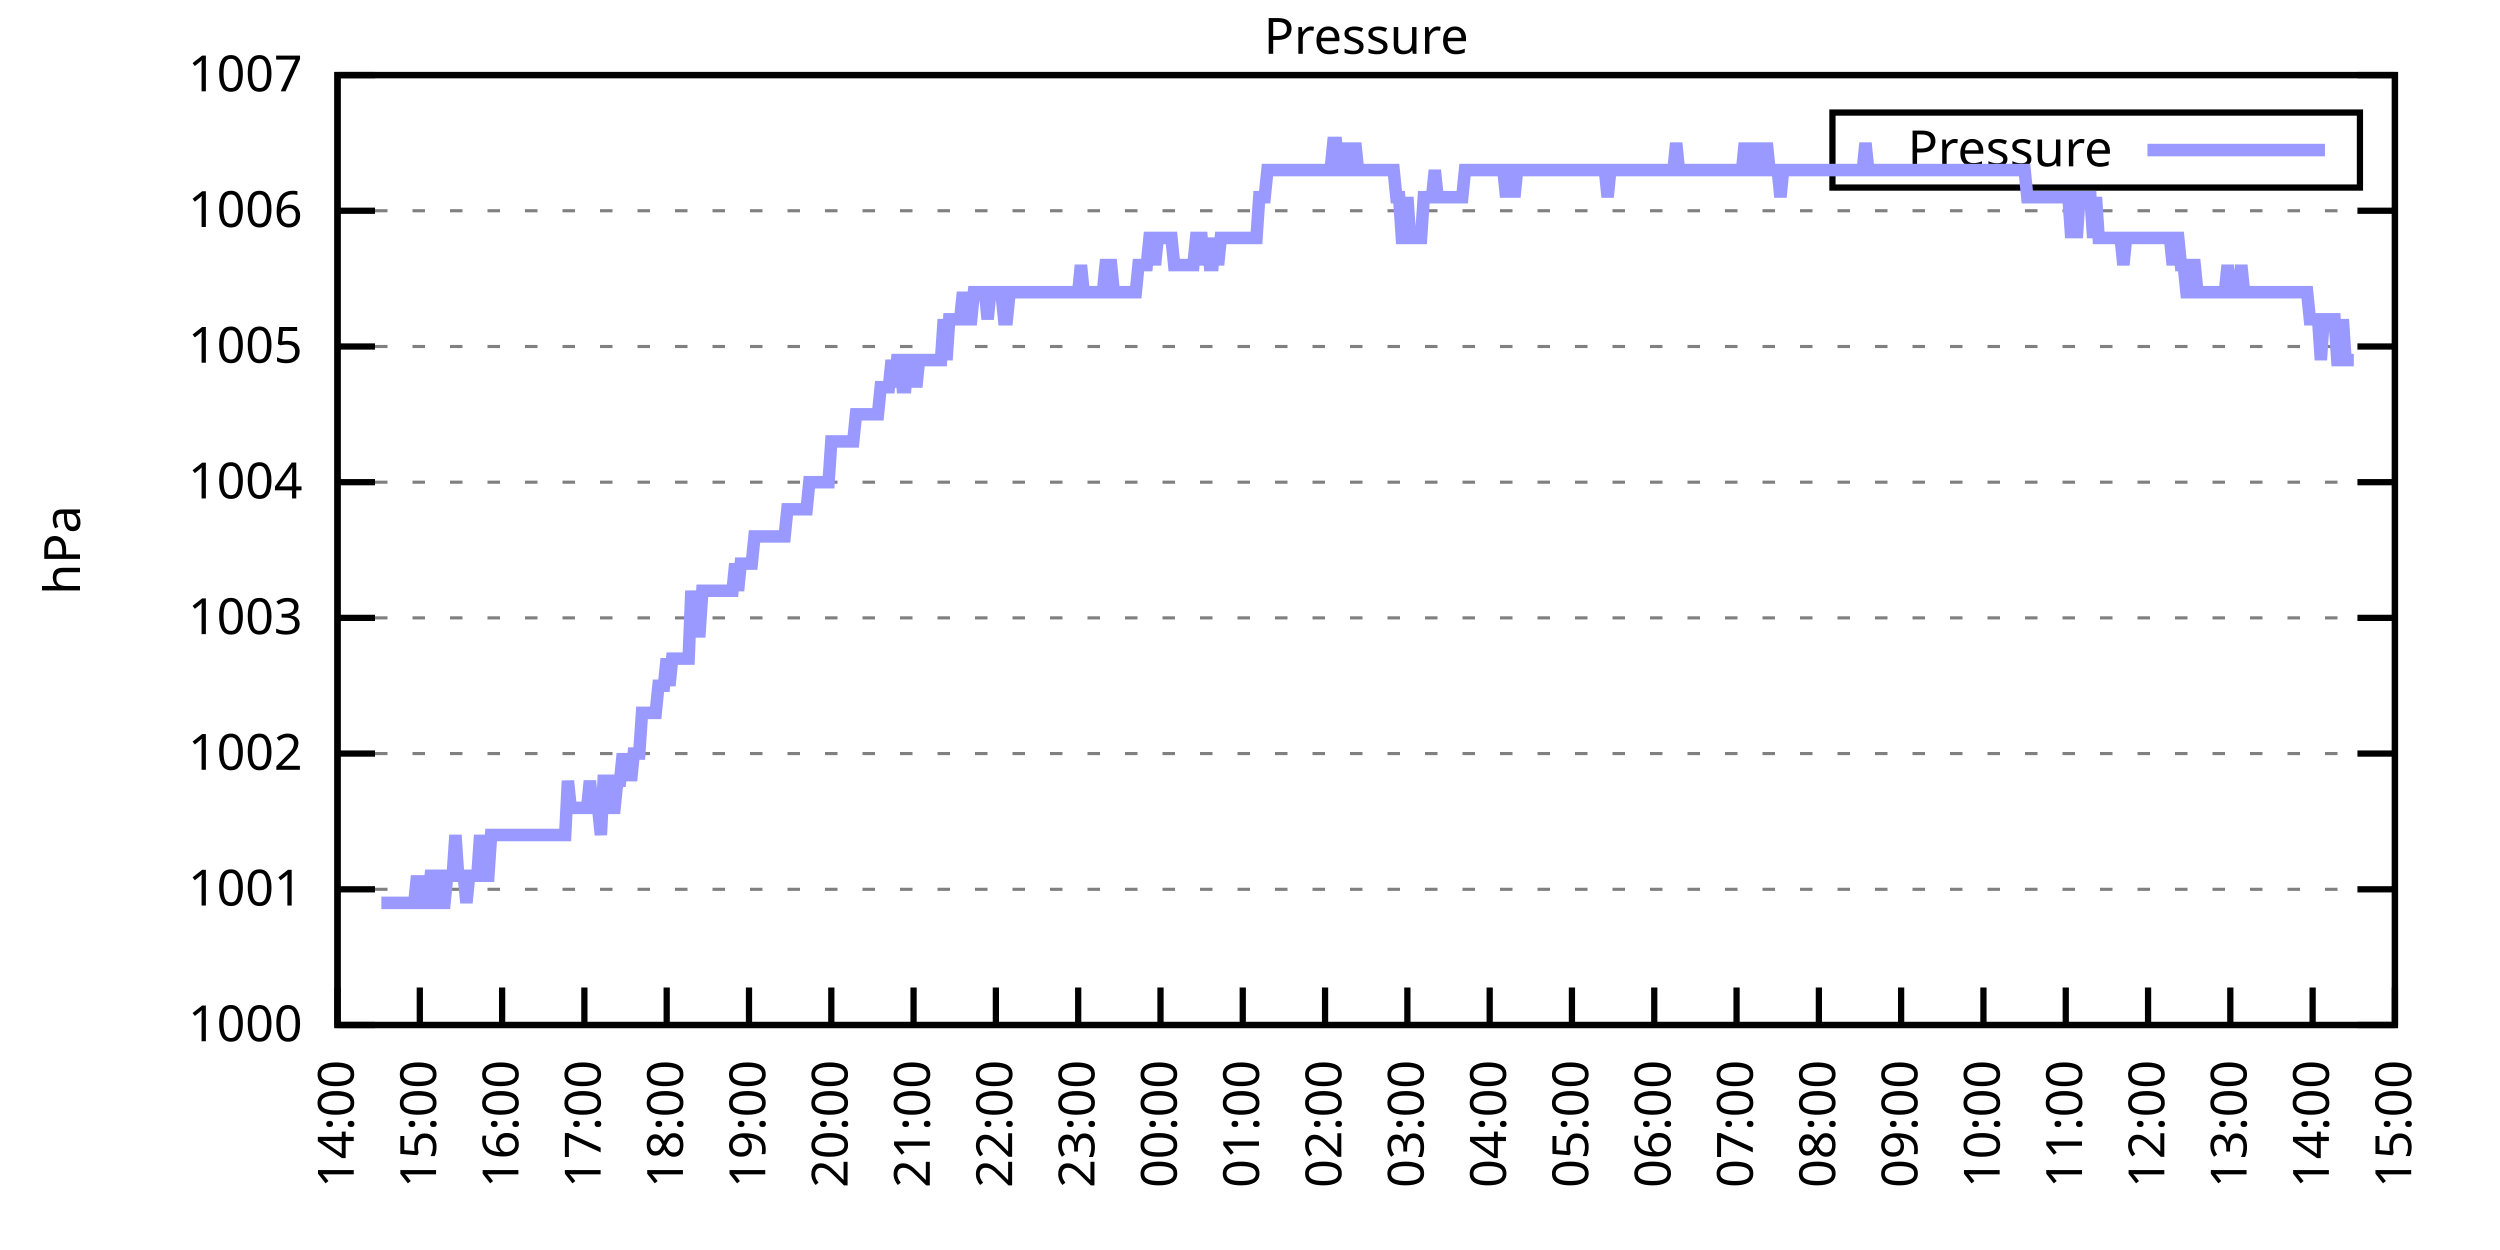
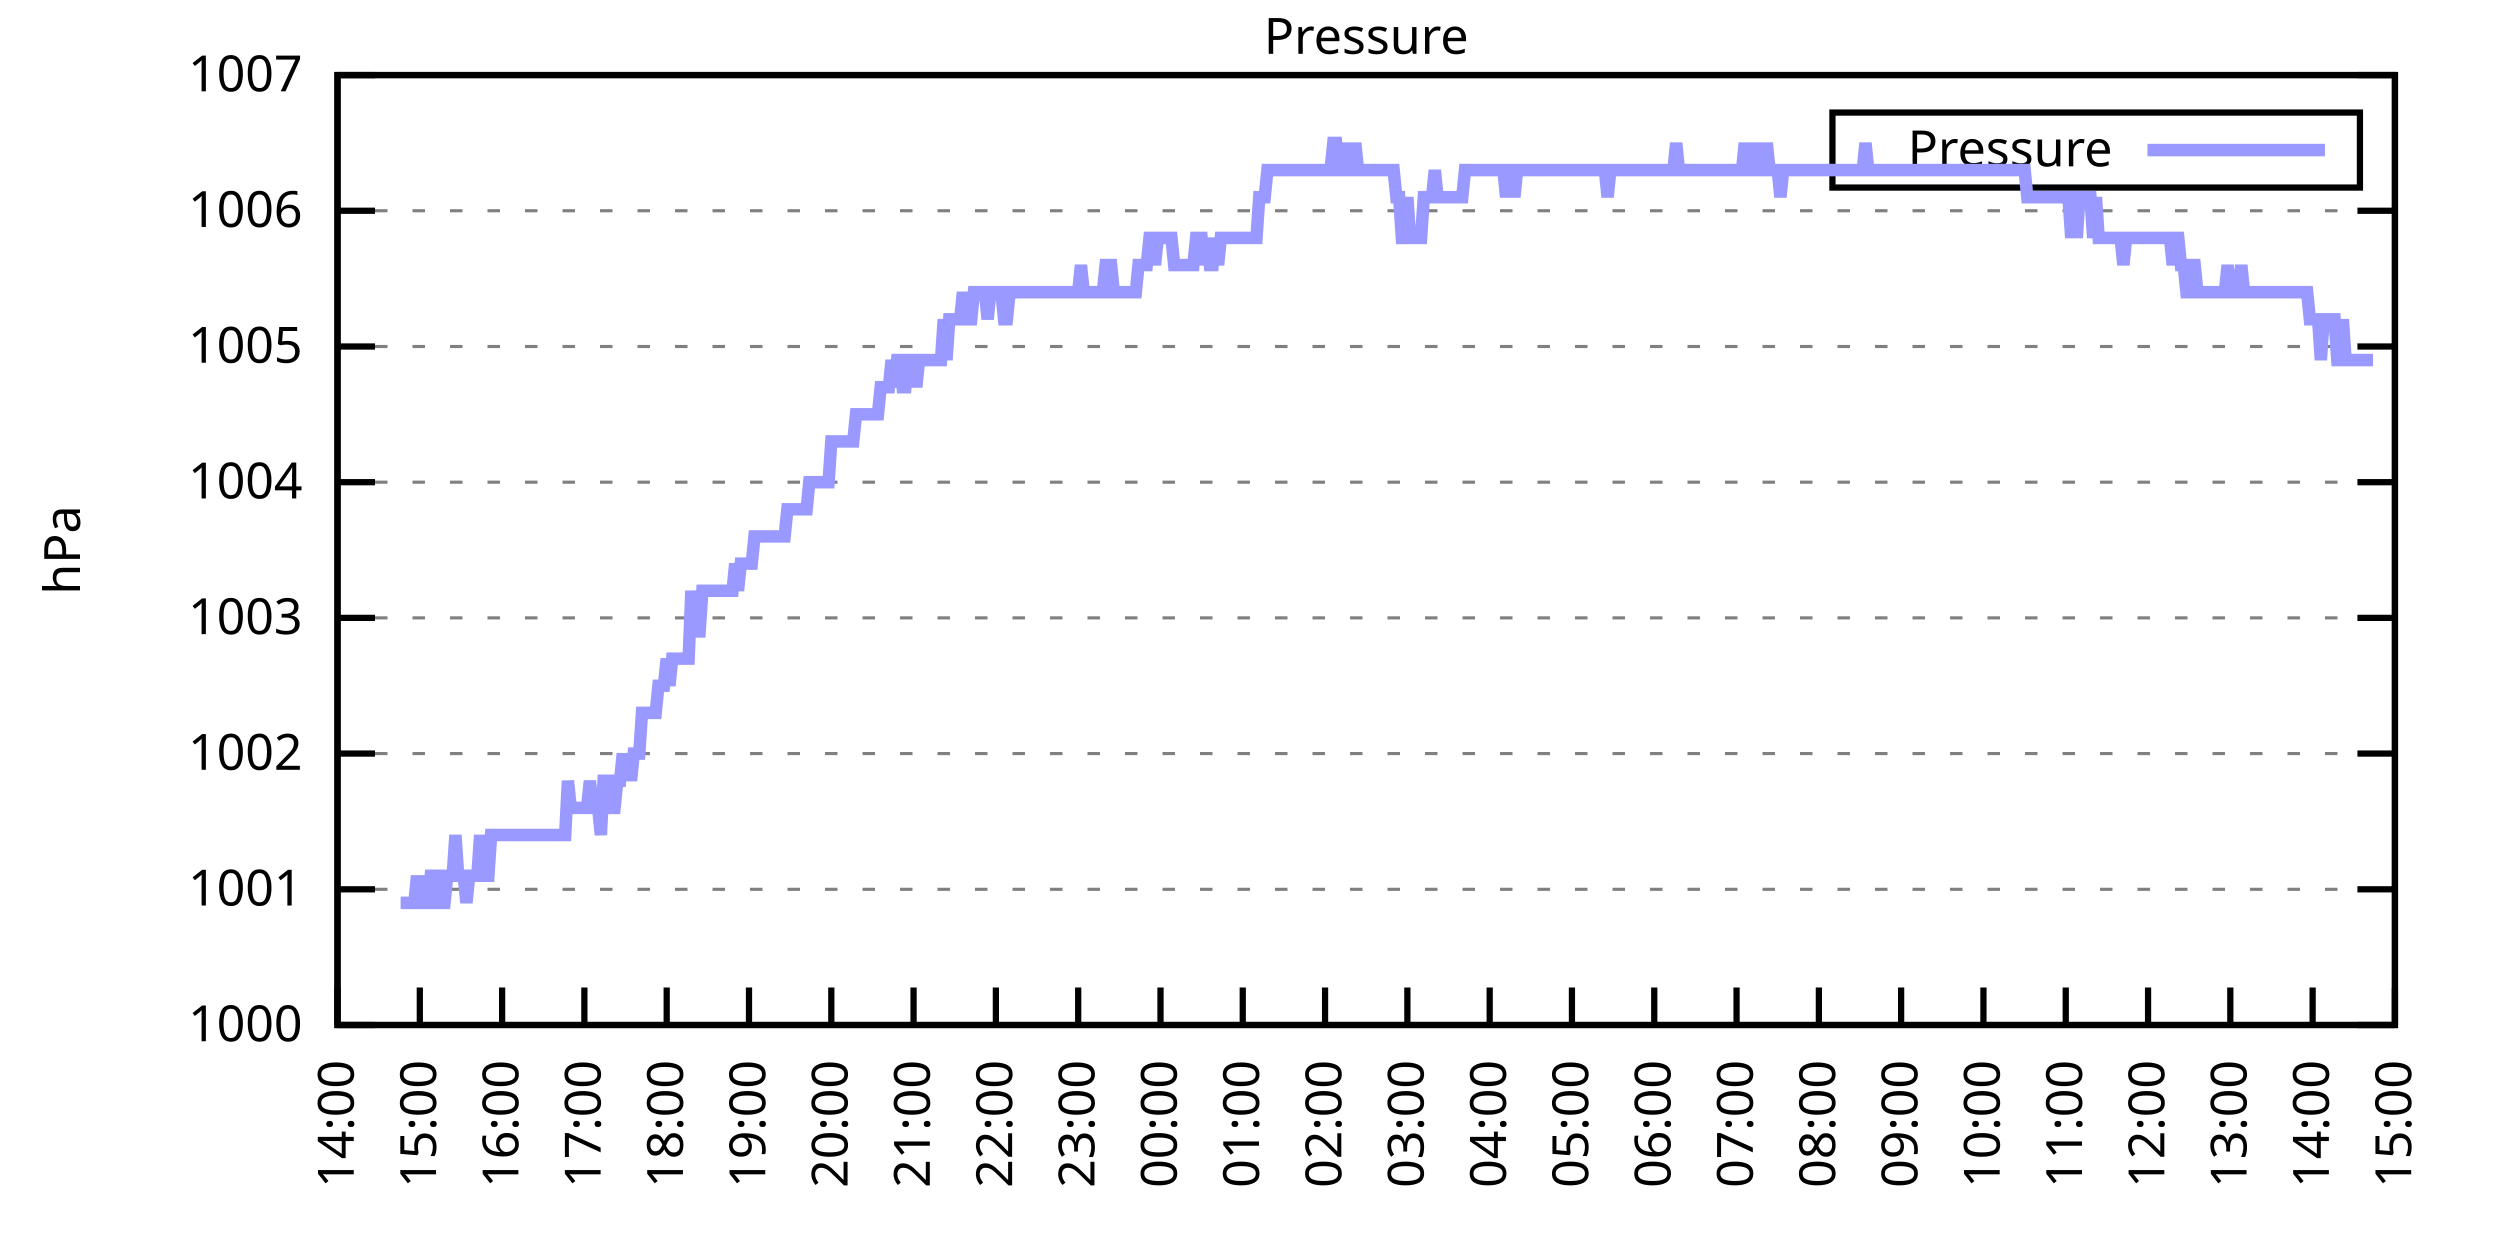
<svg xmlns="http://www.w3.org/2000/svg" xmlns:xlink="http://www.w3.org/1999/xlink" width="400" height="200" viewBox="0 0 400 200">
  <g id="gnuplot_canvas">
    <rect x="0" y="0" width="400" height="200" fill="none" />
    <defs>
      <circle id="gpDot" r="0.5" stroke-width="0.5" stroke="currentColor" />
      <path id="gpPt0" stroke-width="0.333" stroke="currentColor" d="M-1,0 h2 M0,-1 v2" />
      <path id="gpPt1" stroke-width="0.333" stroke="currentColor" d="M-1,-1 L1,1 M1,-1 L-1,1" />
      <path id="gpPt2" stroke-width="0.333" stroke="currentColor" d="M-1,0 L1,0 M0,-1 L0,1 M-1,-1 L1,1 M-1,1 L1,-1" />
      <rect id="gpPt3" stroke-width="0.333" stroke="currentColor" x="-1" y="-1" width="2" height="2" />
      <rect id="gpPt4" stroke-width="0.333" stroke="currentColor" fill="currentColor" x="-1" y="-1" width="2" height="2" />
      <circle id="gpPt5" stroke-width="0.333" stroke="currentColor" cx="0" cy="0" r="1" />
      <use xlink:href="#gpPt5" id="gpPt6" fill="currentColor" stroke="none" />
      <path id="gpPt7" stroke-width="0.333" stroke="currentColor" d="M0,-1.33 L-1.33,0.67 L1.33,0.67 z" />
      <use xlink:href="#gpPt7" id="gpPt8" fill="currentColor" stroke="none" />
      <use xlink:href="#gpPt7" id="gpPt9" stroke="currentColor" transform="rotate(180)" />
      <use xlink:href="#gpPt9" id="gpPt10" fill="currentColor" stroke="none" />
      <use xlink:href="#gpPt3" id="gpPt11" stroke="currentColor" transform="rotate(45)" />
      <use xlink:href="#gpPt11" id="gpPt12" fill="currentColor" stroke="none" />
      <path id="gpPt13" stroke-width="0.333" stroke="currentColor" d="M0,1.330 L1.265,0.411 L0.782,-1.067 L-0.782,-1.076 L-1.265,0.411 z" />
      <use xlink:href="#gpPt13" id="gpPt14" fill="currentColor" stroke="none" />
      <filter id="textbox" filterUnits="objectBoundingBox" x="0" y="0" height="1" width="1">
        <feFlood flood-color="white" flood-opacity="1" result="bgnd" />
        <feComposite in="SourceGraphic" in2="bgnd" operator="atop" />
      </filter>
      <filter id="greybox" filterUnits="objectBoundingBox" x="0" y="0" height="1" width="1">
        <feFlood flood-color="lightgrey" flood-opacity="1" result="grey" />
        <feComposite in="SourceGraphic" in2="grey" operator="atop" />
      </filter>
    </defs>
    <g fill="none" color="white" stroke="currentColor" stroke-width="1.00" stroke-linecap="butt" stroke-linejoin="miter">
</g>
    <g fill="none" color="black" stroke="currentColor" stroke-width="1.00" stroke-linecap="butt" stroke-linejoin="miter">
      <g stroke="none" shape-rendering="crispEdges">
        <polygon fill="rgb(255, 255, 255)" points="54.00,164.00 383.18,164.00 383.18,12.02 54.00,12.02 " />
      </g>
    </g>
    <g fill="none" color="black" stroke="currentColor" stroke-width="1.00" stroke-linecap="butt" stroke-linejoin="miter">
</g>
    <g fill="none" color="black" stroke="black" stroke-width="0.50" stroke-linecap="butt" stroke-linejoin="miter">
</g>
    <g fill="none" color="gray" stroke="currentColor" stroke-width="0.50" stroke-linecap="butt" stroke-linejoin="miter">
      <path stroke="gray" stroke-dasharray="2,4" class="gridline" d="M54.00,164.00 L383.19,164.00  " />
    </g>
    <g fill="none" color="gray" stroke="gray" stroke-width="1.00" stroke-linecap="butt" stroke-linejoin="miter">
</g>
    <g fill="none" color="black" stroke="currentColor" stroke-width="1.00" stroke-linecap="butt" stroke-linejoin="miter">
      <path stroke="black" d="M54.00,164.00 L60.00,164.00 M383.19,164.00 L377.19,164.00  " />
      <g transform="translate(48.40,166.60)" stroke="none" fill="black" font-family="Sans" font-size="8.00" text-anchor="end">
        <text>
          <tspan font-family="Sans"> 1000</tspan>
        </text>
      </g>
    </g>
    <g fill="none" color="black" stroke="currentColor" stroke-width="1.00" stroke-linecap="butt" stroke-linejoin="miter">
</g>
    <g fill="none" color="black" stroke="black" stroke-width="0.50" stroke-linecap="butt" stroke-linejoin="miter">
</g>
    <g fill="none" color="gray" stroke="currentColor" stroke-width="0.50" stroke-linecap="butt" stroke-linejoin="miter">
      <path stroke="gray" stroke-dasharray="2,4" class="gridline" d="M54.00,142.29 L383.19,142.29  " />
    </g>
    <g fill="none" color="gray" stroke="gray" stroke-width="1.00" stroke-linecap="butt" stroke-linejoin="miter">
</g>
    <g fill="none" color="black" stroke="currentColor" stroke-width="1.00" stroke-linecap="butt" stroke-linejoin="miter">
      <path stroke="black" d="M54.00,142.29 L60.00,142.29 M383.19,142.29 L377.19,142.29  " />
      <g transform="translate(48.40,144.89)" stroke="none" fill="black" font-family="Sans" font-size="8.00" text-anchor="end">
        <text>
          <tspan font-family="Sans"> 1001</tspan>
        </text>
      </g>
    </g>
    <g fill="none" color="black" stroke="currentColor" stroke-width="1.00" stroke-linecap="butt" stroke-linejoin="miter">
</g>
    <g fill="none" color="black" stroke="black" stroke-width="0.50" stroke-linecap="butt" stroke-linejoin="miter">
</g>
    <g fill="none" color="gray" stroke="currentColor" stroke-width="0.50" stroke-linecap="butt" stroke-linejoin="miter">
      <path stroke="gray" stroke-dasharray="2,4" class="gridline" d="M54.00,120.57 L383.19,120.57  " />
    </g>
    <g fill="none" color="gray" stroke="gray" stroke-width="1.00" stroke-linecap="butt" stroke-linejoin="miter">
</g>
    <g fill="none" color="black" stroke="currentColor" stroke-width="1.00" stroke-linecap="butt" stroke-linejoin="miter">
      <path stroke="black" d="M54.00,120.57 L60.00,120.57 M383.19,120.57 L377.19,120.57  " />
      <g transform="translate(48.40,123.17)" stroke="none" fill="black" font-family="Sans" font-size="8.00" text-anchor="end">
        <text>
          <tspan font-family="Sans"> 1002</tspan>
        </text>
      </g>
    </g>
    <g fill="none" color="black" stroke="currentColor" stroke-width="1.00" stroke-linecap="butt" stroke-linejoin="miter">
</g>
    <g fill="none" color="black" stroke="black" stroke-width="0.50" stroke-linecap="butt" stroke-linejoin="miter">
</g>
    <g fill="none" color="gray" stroke="currentColor" stroke-width="0.50" stroke-linecap="butt" stroke-linejoin="miter">
      <path stroke="gray" stroke-dasharray="2,4" class="gridline" d="M54.00,98.86 L383.19,98.86  " />
    </g>
    <g fill="none" color="gray" stroke="gray" stroke-width="1.00" stroke-linecap="butt" stroke-linejoin="miter">
</g>
    <g fill="none" color="black" stroke="currentColor" stroke-width="1.00" stroke-linecap="butt" stroke-linejoin="miter">
      <path stroke="black" d="M54.00,98.86 L60.00,98.86 M383.19,98.86 L377.19,98.86  " />
      <g transform="translate(48.40,101.46)" stroke="none" fill="black" font-family="Sans" font-size="8.00" text-anchor="end">
        <text>
          <tspan font-family="Sans"> 1003</tspan>
        </text>
      </g>
    </g>
    <g fill="none" color="black" stroke="currentColor" stroke-width="1.00" stroke-linecap="butt" stroke-linejoin="miter">
</g>
    <g fill="none" color="black" stroke="black" stroke-width="0.50" stroke-linecap="butt" stroke-linejoin="miter">
</g>
    <g fill="none" color="gray" stroke="currentColor" stroke-width="0.50" stroke-linecap="butt" stroke-linejoin="miter">
      <path stroke="gray" stroke-dasharray="2,4" class="gridline" d="M54.00,77.15 L383.19,77.15  " />
    </g>
    <g fill="none" color="gray" stroke="gray" stroke-width="1.00" stroke-linecap="butt" stroke-linejoin="miter">
</g>
    <g fill="none" color="black" stroke="currentColor" stroke-width="1.00" stroke-linecap="butt" stroke-linejoin="miter">
      <path stroke="black" d="M54.00,77.15 L60.00,77.15 M383.19,77.15 L377.19,77.15  " />
      <g transform="translate(48.40,79.75)" stroke="none" fill="black" font-family="Sans" font-size="8.00" text-anchor="end">
        <text>
          <tspan font-family="Sans"> 1004</tspan>
        </text>
      </g>
    </g>
    <g fill="none" color="black" stroke="currentColor" stroke-width="1.00" stroke-linecap="butt" stroke-linejoin="miter">
</g>
    <g fill="none" color="black" stroke="black" stroke-width="0.50" stroke-linecap="butt" stroke-linejoin="miter">
</g>
    <g fill="none" color="gray" stroke="currentColor" stroke-width="0.50" stroke-linecap="butt" stroke-linejoin="miter">
      <path stroke="gray" stroke-dasharray="2,4" class="gridline" d="M54.00,55.44 L383.19,55.44  " />
    </g>
    <g fill="none" color="gray" stroke="gray" stroke-width="1.00" stroke-linecap="butt" stroke-linejoin="miter">
</g>
    <g fill="none" color="black" stroke="currentColor" stroke-width="1.00" stroke-linecap="butt" stroke-linejoin="miter">
      <path stroke="black" d="M54.00,55.44 L60.00,55.44 M383.19,55.44 L377.19,55.44  " />
      <g transform="translate(48.40,58.04)" stroke="none" fill="black" font-family="Sans" font-size="8.00" text-anchor="end">
        <text>
          <tspan font-family="Sans"> 1005</tspan>
        </text>
      </g>
    </g>
    <g fill="none" color="black" stroke="currentColor" stroke-width="1.00" stroke-linecap="butt" stroke-linejoin="miter">
</g>
    <g fill="none" color="black" stroke="black" stroke-width="0.50" stroke-linecap="butt" stroke-linejoin="miter">
</g>
    <g fill="none" color="gray" stroke="currentColor" stroke-width="0.50" stroke-linecap="butt" stroke-linejoin="miter">
      <path stroke="gray" stroke-dasharray="2,4" class="gridline" d="M54.00,33.72 L383.19,33.72  " />
    </g>
    <g fill="none" color="gray" stroke="gray" stroke-width="1.00" stroke-linecap="butt" stroke-linejoin="miter">
</g>
    <g fill="none" color="black" stroke="currentColor" stroke-width="1.00" stroke-linecap="butt" stroke-linejoin="miter">
      <path stroke="black" d="M54.00,33.72 L60.00,33.72 M383.19,33.72 L377.19,33.72  " />
      <g transform="translate(48.40,36.32)" stroke="none" fill="black" font-family="Sans" font-size="8.00" text-anchor="end">
        <text>
          <tspan font-family="Sans"> 1006</tspan>
        </text>
      </g>
    </g>
    <g fill="none" color="black" stroke="currentColor" stroke-width="1.00" stroke-linecap="butt" stroke-linejoin="miter">
</g>
    <g fill="none" color="black" stroke="black" stroke-width="0.50" stroke-linecap="butt" stroke-linejoin="miter">
</g>
    <g fill="none" color="gray" stroke="currentColor" stroke-width="0.50" stroke-linecap="butt" stroke-linejoin="miter">
      <path stroke="gray" stroke-dasharray="2,4" class="gridline" d="M54.00,12.01 L383.19,12.01  " />
    </g>
    <g fill="none" color="gray" stroke="gray" stroke-width="1.00" stroke-linecap="butt" stroke-linejoin="miter">
</g>
    <g fill="none" color="black" stroke="currentColor" stroke-width="1.00" stroke-linecap="butt" stroke-linejoin="miter">
      <path stroke="black" d="M54.00,12.01 L60.00,12.01 M383.19,12.01 L377.19,12.01  " />
      <g transform="translate(48.40,14.61)" stroke="none" fill="black" font-family="Sans" font-size="8.00" text-anchor="end">
        <text>
          <tspan font-family="Sans"> 1007</tspan>
        </text>
      </g>
    </g>
    <g fill="none" color="black" stroke="currentColor" stroke-width="1.00" stroke-linecap="butt" stroke-linejoin="miter">
      <path stroke="black" d="M54.00,164.00 L54.00,158.00  " />
      <g transform="translate(56.60,169.60) rotate(270.00)" stroke="none" fill="black" font-family="Sans" font-size="8.00" text-anchor="end">
        <text>
          <tspan font-family="Sans">14:00</tspan>
        </text>
      </g>
    </g>
    <g fill="none" color="black" stroke="currentColor" stroke-width="1.00" stroke-linecap="butt" stroke-linejoin="miter">
      <path stroke="black" d="M67.17,164.00 L67.17,158.00  " />
      <g transform="translate(69.77,169.60) rotate(270.00)" stroke="none" fill="black" font-family="Sans" font-size="8.00" text-anchor="end">
        <text>
          <tspan font-family="Sans">15:00</tspan>
        </text>
      </g>
    </g>
    <g fill="none" color="black" stroke="currentColor" stroke-width="1.00" stroke-linecap="butt" stroke-linejoin="miter">
      <path stroke="black" d="M80.34,164.00 L80.34,158.00  " />
      <g transform="translate(82.94,169.60) rotate(270.00)" stroke="none" fill="black" font-family="Sans" font-size="8.00" text-anchor="end">
        <text>
          <tspan font-family="Sans">16:00</tspan>
        </text>
      </g>
    </g>
    <g fill="none" color="black" stroke="currentColor" stroke-width="1.00" stroke-linecap="butt" stroke-linejoin="miter">
      <path stroke="black" d="M93.50,164.00 L93.50,158.00  " />
      <g transform="translate(96.10,169.60) rotate(270.00)" stroke="none" fill="black" font-family="Sans" font-size="8.00" text-anchor="end">
        <text>
          <tspan font-family="Sans">17:00</tspan>
        </text>
      </g>
    </g>
    <g fill="none" color="black" stroke="currentColor" stroke-width="1.00" stroke-linecap="butt" stroke-linejoin="miter">
      <path stroke="black" d="M106.67,164.00 L106.67,158.00  " />
      <g transform="translate(109.27,169.60) rotate(270.00)" stroke="none" fill="black" font-family="Sans" font-size="8.00" text-anchor="end">
        <text>
          <tspan font-family="Sans">18:00</tspan>
        </text>
      </g>
    </g>
    <g fill="none" color="black" stroke="currentColor" stroke-width="1.00" stroke-linecap="butt" stroke-linejoin="miter">
      <path stroke="black" d="M119.84,164.00 L119.84,158.00  " />
      <g transform="translate(122.44,169.60) rotate(270.00)" stroke="none" fill="black" font-family="Sans" font-size="8.00" text-anchor="end">
        <text>
          <tspan font-family="Sans">19:00</tspan>
        </text>
      </g>
    </g>
    <g fill="none" color="black" stroke="currentColor" stroke-width="1.00" stroke-linecap="butt" stroke-linejoin="miter">
      <path stroke="black" d="M133.01,164.00 L133.01,158.00  " />
      <g transform="translate(135.61,169.60) rotate(270.00)" stroke="none" fill="black" font-family="Sans" font-size="8.00" text-anchor="end">
        <text>
          <tspan font-family="Sans">20:00</tspan>
        </text>
      </g>
    </g>
    <g fill="none" color="black" stroke="currentColor" stroke-width="1.00" stroke-linecap="butt" stroke-linejoin="miter">
      <path stroke="black" d="M146.17,164.00 L146.17,158.00  " />
      <g transform="translate(148.77,169.60) rotate(270.00)" stroke="none" fill="black" font-family="Sans" font-size="8.00" text-anchor="end">
        <text>
          <tspan font-family="Sans">21:00</tspan>
        </text>
      </g>
    </g>
    <g fill="none" color="black" stroke="currentColor" stroke-width="1.00" stroke-linecap="butt" stroke-linejoin="miter">
      <path stroke="black" d="M159.34,164.00 L159.34,158.00  " />
      <g transform="translate(161.94,169.60) rotate(270.00)" stroke="none" fill="black" font-family="Sans" font-size="8.00" text-anchor="end">
        <text>
          <tspan font-family="Sans">22:00</tspan>
        </text>
      </g>
    </g>
    <g fill="none" color="black" stroke="currentColor" stroke-width="1.00" stroke-linecap="butt" stroke-linejoin="miter">
      <path stroke="black" d="M172.51,164.00 L172.51,158.00  " />
      <g transform="translate(175.11,169.60) rotate(270.00)" stroke="none" fill="black" font-family="Sans" font-size="8.00" text-anchor="end">
        <text>
          <tspan font-family="Sans">23:00</tspan>
        </text>
      </g>
    </g>
    <g fill="none" color="black" stroke="currentColor" stroke-width="1.00" stroke-linecap="butt" stroke-linejoin="miter">
      <path stroke="black" d="M185.68,164.00 L185.68,158.00  " />
      <g transform="translate(188.28,169.60) rotate(270.00)" stroke="none" fill="black" font-family="Sans" font-size="8.00" text-anchor="end">
        <text>
          <tspan font-family="Sans">00:00</tspan>
        </text>
      </g>
    </g>
    <g fill="none" color="black" stroke="currentColor" stroke-width="1.00" stroke-linecap="butt" stroke-linejoin="miter">
      <path stroke="black" d="M198.84,164.00 L198.84,158.00  " />
      <g transform="translate(201.44,169.60) rotate(270.00)" stroke="none" fill="black" font-family="Sans" font-size="8.00" text-anchor="end">
        <text>
          <tspan font-family="Sans">01:00</tspan>
        </text>
      </g>
    </g>
    <g fill="none" color="black" stroke="currentColor" stroke-width="1.00" stroke-linecap="butt" stroke-linejoin="miter">
      <path stroke="black" d="M212.01,164.00 L212.01,158.00  " />
      <g transform="translate(214.61,169.60) rotate(270.00)" stroke="none" fill="black" font-family="Sans" font-size="8.00" text-anchor="end">
        <text>
          <tspan font-family="Sans">02:00</tspan>
        </text>
      </g>
    </g>
    <g fill="none" color="black" stroke="currentColor" stroke-width="1.00" stroke-linecap="butt" stroke-linejoin="miter">
      <path stroke="black" d="M225.18,164.00 L225.18,158.00  " />
      <g transform="translate(227.78,169.60) rotate(270.00)" stroke="none" fill="black" font-family="Sans" font-size="8.00" text-anchor="end">
        <text>
          <tspan font-family="Sans">03:00</tspan>
        </text>
      </g>
    </g>
    <g fill="none" color="black" stroke="currentColor" stroke-width="1.00" stroke-linecap="butt" stroke-linejoin="miter">
      <path stroke="black" d="M238.35,164.00 L238.35,158.00  " />
      <g transform="translate(240.95,169.60) rotate(270.00)" stroke="none" fill="black" font-family="Sans" font-size="8.00" text-anchor="end">
        <text>
          <tspan font-family="Sans">04:00</tspan>
        </text>
      </g>
    </g>
    <g fill="none" color="black" stroke="currentColor" stroke-width="1.00" stroke-linecap="butt" stroke-linejoin="miter">
      <path stroke="black" d="M251.51,164.00 L251.51,158.00  " />
      <g transform="translate(254.11,169.60) rotate(270.00)" stroke="none" fill="black" font-family="Sans" font-size="8.00" text-anchor="end">
        <text>
          <tspan font-family="Sans">05:00</tspan>
        </text>
      </g>
    </g>
    <g fill="none" color="black" stroke="currentColor" stroke-width="1.00" stroke-linecap="butt" stroke-linejoin="miter">
      <path stroke="black" d="M264.68,164.00 L264.68,158.00  " />
      <g transform="translate(267.28,169.60) rotate(270.00)" stroke="none" fill="black" font-family="Sans" font-size="8.00" text-anchor="end">
        <text>
          <tspan font-family="Sans">06:00</tspan>
        </text>
      </g>
    </g>
    <g fill="none" color="black" stroke="currentColor" stroke-width="1.00" stroke-linecap="butt" stroke-linejoin="miter">
      <path stroke="black" d="M277.85,164.00 L277.85,158.00  " />
      <g transform="translate(280.45,169.60) rotate(270.00)" stroke="none" fill="black" font-family="Sans" font-size="8.00" text-anchor="end">
        <text>
          <tspan font-family="Sans">07:00</tspan>
        </text>
      </g>
    </g>
    <g fill="none" color="black" stroke="currentColor" stroke-width="1.00" stroke-linecap="butt" stroke-linejoin="miter">
      <path stroke="black" d="M291.02,164.00 L291.02,158.00  " />
      <g transform="translate(293.62,169.60) rotate(270.00)" stroke="none" fill="black" font-family="Sans" font-size="8.00" text-anchor="end">
        <text>
          <tspan font-family="Sans">08:00</tspan>
        </text>
      </g>
    </g>
    <g fill="none" color="black" stroke="currentColor" stroke-width="1.00" stroke-linecap="butt" stroke-linejoin="miter">
      <path stroke="black" d="M304.18,164.00 L304.18,158.00  " />
      <g transform="translate(306.78,169.60) rotate(270.00)" stroke="none" fill="black" font-family="Sans" font-size="8.00" text-anchor="end">
        <text>
          <tspan font-family="Sans">09:00</tspan>
        </text>
      </g>
    </g>
    <g fill="none" color="black" stroke="currentColor" stroke-width="1.00" stroke-linecap="butt" stroke-linejoin="miter">
      <path stroke="black" d="M317.35,164.00 L317.35,158.00  " />
      <g transform="translate(319.95,169.60) rotate(270.00)" stroke="none" fill="black" font-family="Sans" font-size="8.00" text-anchor="end">
        <text>
          <tspan font-family="Sans">10:00</tspan>
        </text>
      </g>
    </g>
    <g fill="none" color="black" stroke="currentColor" stroke-width="1.00" stroke-linecap="butt" stroke-linejoin="miter">
      <path stroke="black" d="M330.52,164.00 L330.52,158.00  " />
      <g transform="translate(333.12,169.60) rotate(270.00)" stroke="none" fill="black" font-family="Sans" font-size="8.00" text-anchor="end">
        <text>
          <tspan font-family="Sans">11:00</tspan>
        </text>
      </g>
    </g>
    <g fill="none" color="black" stroke="currentColor" stroke-width="1.00" stroke-linecap="butt" stroke-linejoin="miter">
      <path stroke="black" d="M343.69,164.00 L343.69,158.00  " />
      <g transform="translate(346.29,169.60) rotate(270.00)" stroke="none" fill="black" font-family="Sans" font-size="8.00" text-anchor="end">
        <text>
          <tspan font-family="Sans">12:00</tspan>
        </text>
      </g>
    </g>
    <g fill="none" color="black" stroke="currentColor" stroke-width="1.00" stroke-linecap="butt" stroke-linejoin="miter">
      <path stroke="black" d="M356.85,164.00 L356.85,158.00  " />
      <g transform="translate(359.45,169.60) rotate(270.00)" stroke="none" fill="black" font-family="Sans" font-size="8.00" text-anchor="end">
        <text>
          <tspan font-family="Sans">13:00</tspan>
        </text>
      </g>
    </g>
    <g fill="none" color="black" stroke="currentColor" stroke-width="1.00" stroke-linecap="butt" stroke-linejoin="miter">
      <path stroke="black" d="M370.02,164.00 L370.02,158.00  " />
      <g transform="translate(372.62,169.60) rotate(270.00)" stroke="none" fill="black" font-family="Sans" font-size="8.00" text-anchor="end">
        <text>
          <tspan font-family="Sans">14:00</tspan>
        </text>
      </g>
    </g>
    <g fill="none" color="black" stroke="currentColor" stroke-width="1.00" stroke-linecap="butt" stroke-linejoin="miter">
      <path stroke="black" d="M383.19,164.00 L383.19,158.00  " />
      <g transform="translate(385.79,169.60) rotate(270.00)" stroke="none" fill="black" font-family="Sans" font-size="8.00" text-anchor="end">
        <text>
          <tspan font-family="Sans">15:00</tspan>
        </text>
      </g>
    </g>
    <g fill="none" color="black" stroke="currentColor" stroke-width="1.00" stroke-linecap="butt" stroke-linejoin="miter">
</g>
    <g fill="none" color="black" stroke="currentColor" stroke-width="1.00" stroke-linecap="butt" stroke-linejoin="miter">
      <path stroke="black" d="M54.00,12.01 L54.00,164.00 L383.19,164.00 L383.19,12.01 L54.00,12.01 Z  " />
    </g>
    <g fill="none" color="black" stroke="currentColor" stroke-width="1.00" stroke-linecap="butt" stroke-linejoin="miter">
</g>
    <g fill="none" color="black" stroke="currentColor" stroke-width="1.00" stroke-linecap="butt" stroke-linejoin="miter">
      <path stroke="black" d="M293.19,30.01 L293.19,18.01 L377.59,18.01 L377.59,30.01 L293.19,30.01 Z  " />
    </g>
    <g id="Pressure_plot_1">
      <g fill="none" color="white" stroke="black" stroke-width="2.00" stroke-linecap="butt" stroke-linejoin="miter">
</g>
      <g fill="none" color="black" stroke="currentColor" stroke-width="2.00" stroke-linecap="butt" stroke-linejoin="miter">
        <g transform="translate(337.99,26.61)" stroke="none" fill="black" font-family="Sans" font-size="8.00" text-anchor="end">
          <text>
            <tspan font-family="Sans">Pressure</tspan>
          </text>
        </g>
      </g>
      <g fill="none" color="black" stroke="currentColor" stroke-width="2.00" stroke-linecap="butt" stroke-linejoin="miter">
-         <path stroke="rgb(153, 153, 255)" d="M343.59,24.01 L371.99,24.01 M61.02,144.46 L61.46,144.46 L61.90,144.46 L62.34,144.46 L62.78,144.46 L63.22,144.46   L63.66,144.46 L64.10,144.46 L64.53,144.46 L64.97,144.46 L65.41,144.46 L65.85,144.46 L66.29,144.46 L66.73,140.12   L67.17,144.46 L67.61,140.12 L68.05,144.46 L68.48,144.46 L68.92,140.12 L69.36,140.12 L69.80,140.12 L70.24,144.46   L70.68,144.46 L71.12,144.46 L71.56,140.12 L72.00,140.12 L72.43,140.12 L72.87,133.60 L73.31,140.12 L73.75,140.12   L74.19,140.12 L74.63,144.46 L75.07,140.12 L75.51,140.12 L75.95,140.12 L76.38,140.12 L76.82,133.60 L77.26,140.12   L77.70,140.12 L78.14,140.12 L78.58,133.60 L79.02,133.60 L79.46,133.60 L79.90,133.60 L80.34,133.60 L80.77,133.60   L81.21,133.60 L81.65,133.60 L82.09,133.60 L82.53,133.60 L82.97,133.60 L83.41,133.60 L83.85,133.60 L84.29,133.60   L84.72,133.60 L85.16,133.60 L85.60,133.60 L86.04,133.60 L86.48,133.60 L86.92,133.60 L87.36,133.60 L87.80,133.60   L88.24,133.60 L88.67,133.60 L89.11,133.60 L89.55,133.60 L89.99,133.60 L90.43,133.60 L90.87,124.92 L91.31,129.26   L91.75,129.26 L92.19,129.26 L92.62,129.26 L93.06,129.26 L93.50,129.26 L93.94,129.26 L94.38,124.92 L94.82,129.26   L95.26,129.26 L95.70,129.26 L96.14,133.60 L96.58,124.92 L97.01,124.92 L97.45,124.92 L97.89,129.26 L98.33,129.26   L98.77,124.92 L99.21,124.92 L99.65,120.57 L100.09,124.92 L100.53,120.57 L100.96,124.92 L101.40,120.57 L101.84,120.57   L102.28,120.57 L102.72,114.06 L103.16,114.06 L103.60,114.06 L104.04,114.06 L104.48,114.06 L104.91,114.06 L105.35,109.72   L105.79,109.72 L106.23,109.72 L106.67,105.38 L107.11,109.72 L107.55,105.38 L107.99,105.38 L108.43,105.38 L108.87,105.38   L109.30,105.38 L109.74,105.38 L110.18,105.38 L110.62,94.52 L111.06,101.03 L111.50,101.03 L111.94,101.03 L112.38,94.52   L112.82,94.52 L113.25,94.52 L113.69,94.52 L114.13,94.52 L114.57,94.52 L115.01,94.52 L115.45,94.52 L115.89,94.52   L116.33,94.52 L116.77,94.52 L117.20,94.52 L117.64,90.18 L118.08,94.52 L118.52,90.18 L118.96,90.18 L119.40,90.18   L119.84,90.18 L120.28,90.18 L120.72,85.83 L121.15,85.83 L121.59,85.83 L122.03,85.83 L122.47,85.83 L122.91,85.83   L123.35,85.83 L123.79,85.83 L124.23,85.83 L124.67,85.83 L125.11,85.83 L125.54,85.83 L125.98,81.49 L126.42,81.49   L126.86,81.49 L127.30,81.49 L127.74,81.49 L128.18,81.49 L128.62,81.49 L129.06,81.49 L129.49,77.15 L129.93,77.15   L130.37,77.15 L130.81,77.15 L131.25,77.15 L131.69,77.15 L132.13,77.15 L132.57,77.15 L133.01,70.63 L133.44,70.63   L133.88,70.63 L134.32,70.63 L134.76,70.63 L135.20,70.63 L135.64,70.63 L136.08,70.63 L136.52,70.63 L136.96,66.29   L137.39,66.29 L137.83,66.29 L138.27,66.29 L138.71,66.29 L139.15,66.29 L139.59,66.29 L140.03,66.29 L140.47,66.29   L140.91,61.95 L141.35,61.95 L141.78,61.95 L142.22,61.95 L142.66,57.61 L143.10,61.95 L143.54,57.61 L143.98,57.61   L144.42,61.95 L144.86,61.95 L145.30,57.61 L145.73,57.61 L146.17,57.61 L146.61,61.95 L147.05,57.61 L147.49,57.61   L147.93,57.61 L148.37,57.61 L148.81,57.61 L149.25,57.61 L149.68,57.61 L150.12,57.61 L150.56,57.61 L151.00,51.09   L151.44,57.61 L151.88,51.09 L152.32,51.09 L152.76,51.09 L153.20,51.09 L153.63,51.09 L154.07,46.75 L154.51,51.09   L154.95,51.09 L155.39,51.09 L155.83,46.75 L156.27,46.75 L156.71,46.75 L157.15,46.75 L157.59,46.75 L158.02,51.09   L158.46,46.75 L158.90,46.75 L159.34,46.75 L159.78,46.75 L160.22,46.75 L160.66,51.09 L161.10,51.09 L161.54,46.75   L161.97,46.75 L162.41,46.75 L162.85,46.75 L163.29,46.75 L163.73,46.75 L164.17,46.75 L164.61,46.75 L165.05,46.75   L165.49,46.75 L165.92,46.75 L166.36,46.75 L166.80,46.75 L167.24,46.75 L167.68,46.75 L168.12,46.75 L168.56,46.75   L169.00,46.75 L169.44,46.75 L169.87,46.75 L170.31,46.75 L170.75,46.75 L171.19,46.75 L171.63,46.75 L172.07,46.75   L172.51,46.75 L172.95,42.41 L173.39,46.75 L173.83,46.75 L174.26,46.75 L174.70,46.75 L175.14,46.75 L175.58,46.75   L176.02,46.75 L176.46,46.75 L176.90,42.41 L177.34,42.41 L177.78,42.41 L178.21,46.75 L178.65,46.75 L179.09,46.75   L179.53,46.75 L179.97,46.75 L180.41,46.75 L180.85,46.75 L181.29,46.75 L181.73,46.75 L182.16,42.41 L182.60,42.41   L183.04,42.41 L183.48,42.41 L183.92,38.07 L184.36,38.07 L184.80,42.41 L185.24,38.07 L185.68,38.07 L186.11,38.07   L186.55,38.07 L186.99,38.07 L187.43,38.07 L187.87,42.41 L188.31,42.41 L188.75,42.41 L189.19,42.41 L189.63,42.41   L190.07,42.41 L190.50,42.41 L190.94,42.41 L191.38,38.07 L191.82,38.07 L192.26,38.07 L192.70,42.41 L193.14,38.07   L193.58,42.41 L194.02,42.41 L194.45,38.07 L194.89,42.41 L195.33,38.07 L195.77,38.07 L196.21,38.07 L196.65,38.07   L197.09,38.07 L197.53,38.07 L197.97,38.07 L198.40,38.07 L198.84,38.07 L199.28,38.07 L199.72,38.07 L200.16,38.07   L200.60,38.07 L201.04,38.07 L201.48,31.55 L201.92,31.55 L202.35,31.55 L202.79,27.21 L203.23,27.21 L203.67,27.21   L204.11,27.21 L204.55,27.21 L204.99,27.21 L205.43,27.21 L205.87,27.21 L206.31,27.21 L206.74,27.21 L207.18,27.21   L207.62,27.21 L208.06,27.21 L208.50,27.21 L208.94,27.21 L209.38,27.21 L209.82,27.21 L210.26,27.21 L210.69,27.21   L211.13,27.21 L211.57,27.21 L212.01,27.21 L212.45,27.21 L212.89,27.21 L213.33,22.87 L213.77,22.87 L214.21,27.21   L214.64,27.21 L215.08,27.21 L215.52,22.87 L215.96,27.21 L216.40,27.21 L216.84,22.87 L217.28,27.21 L217.72,27.21   L218.16,27.21 L218.60,27.21 L219.03,27.21 L219.47,27.21 L219.91,27.21 L220.35,27.21 L220.79,27.21 L221.23,27.21   L221.67,27.21 L222.11,27.21 L222.55,27.21 L222.98,27.21 L223.42,31.55 L223.86,31.55 L224.30,38.07 L224.74,38.07   L225.18,31.55 L225.62,38.07 L226.06,38.07 L226.50,38.07 L226.93,38.07 L227.37,38.07 L227.81,31.55 L228.25,31.55   L228.69,31.55 L229.13,31.55 L229.57,27.21 L230.01,31.55 L230.45,31.55 L230.88,31.55 L231.32,31.55 L231.76,31.55   L232.20,31.55 L232.64,31.55 L233.08,31.55 L233.52,31.55 L233.96,31.55 L234.40,27.21 L234.84,27.21 L235.27,27.21   L235.71,27.21 L236.15,27.21 L236.59,27.21 L237.03,27.21 L237.47,27.21 L237.91,27.21 L238.35,27.21 L238.79,27.21   L239.22,27.21 L239.66,27.21 L240.10,27.21 L240.54,27.21 L240.98,31.55 L241.42,27.21 L241.86,27.21 L242.30,31.55   L242.74,27.21 L243.17,27.21 L243.61,27.21 L244.05,27.21 L244.49,27.21 L244.93,27.21 L245.37,27.21 L245.81,27.21   L246.25,27.21 L246.69,27.21 L247.12,27.21 L247.56,27.21 L248.00,27.21 L248.44,27.21 L248.88,27.21 L249.32,27.21   L249.76,27.21 L250.20,27.21 L250.64,27.21 L251.08,27.21 L251.51,27.21 L251.95,27.21 L252.39,27.21 L252.83,27.21   L253.27,27.21 L253.71,27.21 L254.15,27.21 L254.59,27.21 L255.03,27.21 L255.46,27.21 L255.90,27.21 L256.34,27.21   L256.78,27.21 L257.22,31.55 L257.66,27.21 L258.10,27.21 L258.54,27.21 L258.98,27.21 L259.41,27.21 L259.85,27.21   L260.29,27.21 L260.73,27.21 L261.17,27.21 L261.61,27.21 L262.05,27.21 L262.49,27.21 L262.93,27.21 L263.36,27.21   L263.80,27.21 L264.24,27.21 L264.68,27.21 L265.12,27.21 L265.56,27.21 L266.00,27.21 L266.44,27.21 L266.88,27.21   L267.32,27.21 L267.75,27.21 L268.19,22.87 L268.63,27.21 L269.07,27.21 L269.51,27.21 L269.95,27.21 L270.39,27.21   L270.83,27.21 L271.27,27.21 L271.70,27.21 L272.14,27.21 L272.58,27.21 L273.02,27.21 L273.46,27.21 L273.90,27.21   L274.34,27.21 L274.78,27.21 L275.22,27.21 L275.65,27.21 L276.09,27.21 L276.53,27.21 L276.97,27.21 L277.41,27.21   L277.85,27.21 L278.29,27.21 L278.73,27.21 L279.17,22.87 L279.60,27.21 L280.04,27.21 L280.48,27.21 L280.92,22.87   L281.36,27.21 L281.80,27.21 L282.24,27.21 L282.68,22.87 L283.12,27.21 L283.56,27.21 L283.99,27.21 L284.43,27.21   L284.87,31.55 L285.31,27.21 L285.75,27.21 L286.19,27.21 L286.63,27.21 L287.07,27.21 L287.51,27.21 L287.94,27.21   L288.38,27.21 L288.82,27.21 L289.26,27.21 L289.70,27.21 L290.14,27.21 L290.58,27.21 L291.02,27.21 L291.46,27.21   L291.89,27.21 L292.33,27.21 L292.77,27.21 L293.21,27.21 L293.65,27.21 L294.09,27.21 L294.53,27.21 L294.97,27.21   L295.41,27.21 L295.84,27.21 L296.28,27.21 L296.72,27.21 L297.16,27.21 L297.60,27.21 L298.04,27.21 L298.48,22.87   L298.92,27.21 L299.36,27.21 L299.80,27.21 L300.23,27.21 L300.67,27.21 L301.11,27.21 L301.55,27.21 L301.99,27.21   L302.43,27.21 L302.87,27.21 L303.31,27.21 L303.75,27.21 L304.18,27.21 L304.62,27.21 L305.06,27.21 L305.50,27.21   L305.94,27.21 L306.38,27.21 L306.82,27.21 L307.26,27.21 L307.70,27.21 L308.13,27.21 L308.57,27.21 L309.01,27.21   L309.45,27.21 L309.89,27.21 L310.33,27.21 L310.77,27.21 L311.21,27.21 L311.65,27.21 L312.08,27.21 L312.52,27.21   L312.96,27.21 L313.40,27.21 L313.84,27.21 L314.28,27.21 L314.72,27.21 L315.16,27.21 L315.60,27.21 L316.04,27.21   L316.47,27.21 L316.91,27.21 L317.35,27.21 L317.79,27.21 L318.23,27.21 L318.67,27.21 L319.11,27.21 L319.55,27.21   L319.99,27.21 L320.42,27.21 L320.86,27.21 L321.30,27.21 L321.74,27.21 L322.18,27.21 L322.62,27.21 L323.06,27.21   L323.50,27.21 L323.94,27.21 L324.37,31.55 L324.81,31.55 L325.25,31.55 L325.69,31.55 L326.13,31.55 L326.57,31.55   L327.01,31.55 L327.45,31.55 L327.89,31.55 L328.33,31.55 L328.76,31.55 L329.20,31.55 L329.64,31.55 L330.08,31.55   L330.52,31.55 L330.96,31.55 L331.40,38.07 L331.84,31.55 L332.28,38.07 L332.71,31.55 L333.15,31.55 L333.59,31.55   L334.03,31.55 L334.47,31.55 L334.91,38.07 L335.35,31.55 L335.79,38.07 L336.23,38.07 L336.66,38.07 L337.10,38.07   L337.54,38.07 L337.98,38.07 L338.42,38.07 L338.86,38.07 L339.30,38.07 L339.74,42.41 L340.18,38.07 L340.61,38.07   L341.05,38.07 L341.49,38.07 L341.93,38.07 L342.37,38.07 L342.81,38.07 L343.25,38.07 L343.69,38.07 L344.13,38.07   L344.57,38.07 L345.00,38.07 L345.44,38.07 L345.88,38.07 L346.32,38.07 L346.76,38.07 L347.20,38.07 L347.64,42.41   L348.08,38.07 L348.52,38.07 L348.95,42.41 L349.39,42.41 L349.83,46.75 L350.27,46.75 L350.71,42.41 L351.15,42.41   L351.59,46.75 L352.03,46.75 L352.47,46.75 L352.90,46.75 L353.34,46.75 L353.78,46.75 L354.22,46.75 L354.66,46.75   L355.10,46.75 L355.54,46.75 L355.98,46.75 L356.42,42.41 L356.85,46.75 L357.29,46.75 L357.73,46.75 L358.17,46.75   L358.61,42.41 L359.05,46.75 L359.49,46.75 L359.93,46.75 L360.37,46.75 L360.81,46.75 L361.24,46.75 L361.68,46.75   L362.12,46.75 L362.56,46.75 L363.00,46.75 L363.44,46.75 L363.88,46.75 L364.32,46.75 L364.76,46.75 L365.19,46.75   L365.63,46.75 L366.07,46.75 L366.51,46.75 L366.95,46.75 L367.39,46.75 L367.83,46.75 L368.27,46.75 L368.71,46.75   L369.14,46.75 L369.58,51.09 L370.02,51.09 L370.46,51.09 L370.90,51.09 L371.34,57.61 L371.78,51.09 L372.22,51.09   L372.66,51.09 L373.09,51.09 L373.53,51.09 L373.97,57.61 L374.41,57.61 L374.85,51.09 L375.29,57.61 L375.73,57.61   L376.17,57.61 L376.61,57.61  " />
+         <path stroke="rgb(153, 153, 255)" d="M343.59,24.01 L371.99,24.01 M64.10,144.46 L64.53,144.46 L64.97,144.46 L65.41,144.46 L65.85,144.46 L66.29,144.46   L66.73,140.12 L67.17,144.46 L67.61,140.12 L68.05,144.46 L68.48,144.46 L68.92,140.12 L69.36,140.12 L69.80,140.12   L70.24,144.46 L70.68,144.46 L71.12,144.46 L71.56,140.12 L72.00,140.12 L72.43,140.12 L72.87,133.60 L73.31,140.12   L73.75,140.12 L74.19,140.12 L74.63,144.46 L75.07,140.12 L75.51,140.12 L75.95,140.12 L76.38,140.12 L76.82,133.60   L77.26,140.12 L77.70,140.12 L78.14,140.12 L78.58,133.60 L79.02,133.60 L79.46,133.60 L79.90,133.60 L80.34,133.60   L80.77,133.60 L81.21,133.60 L81.65,133.60 L82.09,133.60 L82.53,133.60 L82.97,133.60 L83.41,133.60 L83.85,133.60   L84.29,133.60 L84.72,133.60 L85.16,133.60 L85.60,133.60 L86.04,133.60 L86.48,133.60 L86.92,133.60 L87.36,133.60   L87.80,133.60 L88.24,133.60 L88.67,133.60 L89.11,133.60 L89.55,133.60 L89.99,133.60 L90.43,133.60 L90.87,124.92   L91.31,129.26 L91.75,129.26 L92.19,129.26 L92.62,129.26 L93.06,129.26 L93.50,129.26 L93.94,129.26 L94.38,124.92   L94.82,129.26 L95.26,129.26 L95.70,129.26 L96.14,133.60 L96.58,124.92 L97.01,124.92 L97.45,124.92 L97.89,129.26   L98.33,129.26 L98.77,124.92 L99.21,124.92 L99.65,120.57 L100.09,124.92 L100.53,120.57 L100.96,124.92 L101.40,120.57   L101.84,120.57 L102.28,120.57 L102.72,114.06 L103.16,114.06 L103.60,114.06 L104.04,114.06 L104.48,114.06 L104.91,114.06   L105.35,109.72 L105.79,109.72 L106.23,109.72 L106.67,105.38 L107.11,109.72 L107.55,105.38 L107.99,105.38 L108.43,105.38   L108.87,105.38 L109.30,105.38 L109.74,105.38 L110.18,105.38 L110.62,94.52 L111.06,101.03 L111.50,101.03 L111.94,101.03   L112.38,94.52 L112.82,94.52 L113.25,94.52 L113.69,94.52 L114.13,94.52 L114.57,94.52 L115.01,94.52 L115.45,94.52   L115.89,94.52 L116.33,94.52 L116.77,94.52 L117.20,94.52 L117.64,90.18 L118.08,94.52 L118.52,90.18 L118.96,90.18   L119.40,90.18 L119.84,90.18 L120.28,90.18 L120.72,85.83 L121.15,85.83 L121.59,85.83 L122.03,85.83 L122.47,85.83   L122.91,85.83 L123.35,85.83 L123.79,85.83 L124.23,85.83 L124.67,85.83 L125.11,85.83 L125.54,85.83 L125.98,81.49   L126.42,81.49 L126.86,81.49 L127.30,81.49 L127.74,81.49 L128.18,81.49 L128.62,81.49 L129.06,81.49 L129.49,77.15   L129.93,77.15 L130.37,77.15 L130.81,77.15 L131.25,77.15 L131.69,77.15 L132.13,77.15 L132.57,77.15 L133.01,70.63   L133.44,70.63 L133.88,70.63 L134.32,70.63 L134.76,70.63 L135.20,70.63 L135.64,70.63 L136.08,70.63 L136.52,70.63   L136.96,66.29 L137.39,66.29 L137.83,66.29 L138.27,66.29 L138.71,66.29 L139.15,66.29 L139.59,66.29 L140.03,66.29   L140.47,66.29 L140.91,61.95 L141.35,61.95 L141.78,61.95 L142.22,61.95 L142.66,57.61 L143.10,61.95 L143.54,57.61   L143.98,57.61 L144.42,61.95 L144.86,61.95 L145.30,57.61 L145.73,57.61 L146.17,57.61 L146.61,61.95 L147.05,57.61   L147.49,57.61 L147.93,57.61 L148.37,57.61 L148.81,57.61 L149.25,57.61 L149.68,57.61 L150.12,57.61 L150.56,57.61   L151.00,51.09 L151.44,57.61 L151.88,51.09 L152.32,51.09 L152.76,51.09 L153.20,51.09 L153.63,51.09 L154.07,46.75   L154.51,51.09 L154.95,51.09 L155.39,51.09 L155.83,46.75 L156.27,46.75 L156.71,46.75 L157.15,46.75 L157.59,46.75   L158.02,51.09 L158.46,46.75 L158.90,46.75 L159.34,46.75 L159.78,46.75 L160.22,46.75 L160.66,51.09 L161.10,51.09   L161.54,46.75 L161.97,46.75 L162.41,46.75 L162.85,46.75 L163.29,46.75 L163.73,46.75 L164.17,46.75 L164.61,46.75   L165.05,46.75 L165.49,46.75 L165.92,46.75 L166.36,46.75 L166.80,46.75 L167.24,46.75 L167.68,46.75 L168.12,46.75   L168.56,46.75 L169.00,46.75 L169.44,46.75 L169.87,46.75 L170.31,46.75 L170.75,46.75 L171.19,46.75 L171.63,46.75   L172.07,46.75 L172.51,46.75 L172.95,42.41 L173.39,46.75 L173.83,46.75 L174.26,46.75 L174.70,46.75 L175.14,46.75   L175.58,46.75 L176.02,46.75 L176.46,46.75 L176.90,42.41 L177.34,42.41 L177.78,42.41 L178.21,46.75 L178.65,46.75   L179.09,46.75 L179.53,46.75 L179.97,46.75 L180.41,46.75 L180.85,46.75 L181.29,46.75 L181.73,46.75 L182.16,42.41   L182.60,42.41 L183.04,42.41 L183.48,42.41 L183.92,38.07 L184.36,38.07 L184.80,42.41 L185.24,38.07 L185.68,38.07   L186.11,38.07 L186.55,38.07 L186.99,38.07 L187.43,38.07 L187.87,42.41 L188.31,42.41 L188.75,42.41 L189.19,42.41   L189.63,42.41 L190.07,42.41 L190.50,42.41 L190.94,42.41 L191.38,38.07 L191.82,38.07 L192.26,38.07 L192.70,42.41   L193.14,38.07 L193.58,42.41 L194.02,42.41 L194.45,38.07 L194.89,42.41 L195.33,38.07 L195.77,38.07 L196.21,38.07   L196.65,38.07 L197.09,38.07 L197.53,38.07 L197.97,38.07 L198.40,38.07 L198.84,38.07 L199.28,38.07 L199.72,38.07   L200.16,38.07 L200.60,38.07 L201.04,38.07 L201.48,31.55 L201.92,31.55 L202.35,31.55 L202.79,27.21 L203.23,27.21   L203.67,27.21 L204.11,27.21 L204.55,27.21 L204.99,27.21 L205.43,27.21 L205.87,27.21 L206.31,27.21 L206.74,27.21   L207.18,27.21 L207.62,27.21 L208.06,27.21 L208.50,27.21 L208.94,27.21 L209.38,27.21 L209.82,27.21 L210.26,27.21   L210.69,27.21 L211.13,27.21 L211.57,27.21 L212.01,27.21 L212.45,27.21 L212.89,27.21 L213.33,22.87 L213.77,22.87   L214.21,27.21 L214.64,27.21 L215.08,27.21 L215.52,22.87 L215.96,27.21 L216.40,27.21 L216.84,22.87 L217.28,27.21   L217.72,27.21 L218.16,27.21 L218.60,27.21 L219.03,27.21 L219.47,27.21 L219.91,27.21 L220.35,27.21 L220.79,27.21   L221.23,27.21 L221.67,27.21 L222.11,27.21 L222.55,27.21 L222.98,27.21 L223.42,31.55 L223.86,31.55 L224.30,38.07   L224.74,38.07 L225.18,31.55 L225.62,38.07 L226.06,38.07 L226.50,38.07 L226.93,38.07 L227.37,38.07 L227.81,31.55   L228.25,31.55 L228.69,31.55 L229.13,31.55 L229.57,27.21 L230.01,31.55 L230.45,31.55 L230.88,31.55 L231.32,31.55   L231.76,31.55 L232.20,31.55 L232.64,31.55 L233.08,31.55 L233.52,31.55 L233.96,31.55 L234.40,27.21 L234.84,27.21   L235.27,27.21 L235.71,27.21 L236.15,27.21 L236.59,27.21 L237.03,27.21 L237.47,27.21 L237.91,27.21 L238.35,27.21   L238.79,27.21 L239.22,27.21 L239.66,27.21 L240.10,27.21 L240.54,27.21 L240.98,31.55 L241.42,27.21 L241.86,27.21   L242.30,31.55 L242.74,27.21 L243.17,27.21 L243.61,27.21 L244.05,27.21 L244.49,27.21 L244.93,27.21 L245.37,27.21   L245.81,27.21 L246.25,27.21 L246.69,27.21 L247.12,27.21 L247.56,27.21 L248.00,27.21 L248.44,27.21 L248.88,27.21   L249.32,27.21 L249.76,27.21 L250.20,27.21 L250.64,27.21 L251.08,27.21 L251.51,27.21 L251.95,27.21 L252.39,27.21   L252.83,27.21 L253.27,27.21 L253.71,27.21 L254.15,27.21 L254.59,27.21 L255.03,27.21 L255.46,27.21 L255.90,27.21   L256.34,27.21 L256.78,27.21 L257.22,31.55 L257.66,27.21 L258.10,27.21 L258.54,27.21 L258.98,27.21 L259.41,27.21   L259.85,27.21 L260.29,27.21 L260.73,27.21 L261.17,27.21 L261.61,27.21 L262.05,27.21 L262.49,27.21 L262.93,27.21   L263.36,27.21 L263.80,27.21 L264.24,27.21 L264.68,27.21 L265.12,27.21 L265.56,27.21 L266.00,27.21 L266.44,27.21   L266.88,27.21 L267.32,27.21 L267.75,27.21 L268.19,22.87 L268.63,27.21 L269.07,27.21 L269.51,27.21 L269.95,27.21   L270.39,27.21 L270.83,27.21 L271.27,27.21 L271.70,27.21 L272.14,27.21 L272.58,27.21 L273.02,27.21 L273.46,27.21   L273.90,27.21 L274.34,27.21 L274.78,27.21 L275.22,27.21 L275.65,27.21 L276.09,27.21 L276.53,27.21 L276.97,27.21   L277.41,27.21 L277.85,27.21 L278.29,27.21 L278.73,27.21 L279.17,22.87 L279.60,27.21 L280.04,27.21 L280.48,27.21   L280.92,22.87 L281.36,27.21 L281.80,27.21 L282.24,27.21 L282.68,22.87 L283.12,27.21 L283.56,27.21 L283.99,27.21   L284.43,27.21 L284.87,31.55 L285.31,27.21 L285.75,27.21 L286.19,27.21 L286.63,27.21 L287.07,27.21 L287.51,27.21   L287.94,27.21 L288.38,27.21 L288.82,27.21 L289.26,27.21 L289.70,27.21 L290.14,27.21 L290.58,27.21 L291.02,27.21   L291.46,27.21 L291.89,27.21 L292.33,27.21 L292.77,27.21 L293.21,27.21 L293.65,27.21 L294.09,27.21 L294.53,27.21   L294.97,27.21 L295.41,27.21 L295.84,27.21 L296.28,27.21 L296.72,27.21 L297.16,27.21 L297.60,27.21 L298.04,27.21   L298.48,22.87 L298.92,27.21 L299.36,27.21 L299.80,27.21 L300.23,27.21 L300.67,27.21 L301.11,27.21 L301.55,27.21   L301.99,27.21 L302.43,27.21 L302.87,27.21 L303.31,27.21 L303.75,27.21 L304.18,27.21 L304.62,27.21 L305.06,27.21   L305.50,27.21 L305.94,27.21 L306.38,27.21 L306.82,27.21 L307.26,27.21 L307.70,27.21 L308.13,27.21 L308.57,27.21   L309.01,27.21 L309.45,27.21 L309.89,27.21 L310.33,27.21 L310.77,27.21 L311.21,27.21 L311.65,27.21 L312.08,27.21   L312.52,27.21 L312.96,27.21 L313.40,27.21 L313.84,27.21 L314.28,27.21 L314.72,27.21 L315.16,27.21 L315.60,27.21   L316.04,27.21 L316.47,27.21 L316.91,27.21 L317.35,27.21 L317.79,27.21 L318.23,27.21 L318.67,27.21 L319.11,27.21   L319.55,27.21 L319.99,27.21 L320.42,27.21 L320.86,27.21 L321.30,27.21 L321.74,27.21 L322.18,27.21 L322.62,27.21   L323.06,27.21 L323.50,27.21 L323.94,27.21 L324.37,31.55 L324.81,31.55 L325.25,31.55 L325.69,31.55 L326.13,31.55   L326.57,31.55 L327.01,31.55 L327.45,31.55 L327.89,31.55 L328.33,31.55 L328.76,31.55 L329.20,31.55 L329.64,31.55   L330.08,31.55 L330.52,31.55 L330.96,31.55 L331.40,38.07 L331.84,31.55 L332.28,38.07 L332.71,31.55 L333.15,31.55   L333.59,31.55 L334.03,31.55 L334.47,31.55 L334.91,38.07 L335.35,31.55 L335.79,38.07 L336.23,38.07 L336.66,38.07   L337.10,38.07 L337.54,38.07 L337.98,38.07 L338.42,38.07 L338.86,38.07 L339.30,38.07 L339.74,42.41 L340.18,38.07   L340.61,38.07 L341.05,38.07 L341.49,38.07 L341.93,38.07 L342.37,38.07 L342.81,38.07 L343.25,38.07 L343.69,38.07   L344.13,38.07 L344.57,38.07 L345.00,38.07 L345.44,38.07 L345.88,38.07 L346.32,38.07 L346.76,38.07 L347.20,38.07   L347.64,42.41 L348.08,38.07 L348.52,38.07 L348.95,42.41 L349.39,42.41 L349.83,46.75 L350.27,46.75 L350.71,42.41   L351.15,42.41 L351.59,46.75 L352.03,46.75 L352.47,46.75 L352.90,46.75 L353.34,46.75 L353.78,46.75 L354.22,46.75   L354.66,46.75 L355.10,46.75 L355.54,46.75 L355.98,46.75 L356.42,42.41 L356.85,46.75 L357.29,46.75 L357.73,46.75   L358.17,46.75 L358.61,42.41 L359.05,46.75 L359.49,46.75 L359.93,46.75 L360.37,46.75 L360.81,46.75 L361.24,46.75   L361.68,46.75 L362.12,46.75 L362.56,46.75 L363.00,46.75 L363.44,46.75 L363.88,46.75 L364.32,46.75 L364.76,46.75   L365.19,46.75 L365.63,46.75 L366.07,46.75 L366.51,46.75 L366.95,46.75 L367.39,46.75 L367.83,46.75 L368.27,46.75   L368.71,46.75 L369.14,46.75 L369.58,51.09 L370.02,51.09 L370.46,51.09 L370.90,51.09 L371.34,57.61 L371.78,51.09   L372.22,51.09 L372.66,51.09 L373.09,51.09 L373.53,51.09 L373.97,57.61 L374.41,57.61 L374.85,51.09 L375.29,57.61   L375.73,57.61 L376.17,57.61 L376.61,57.61 L377.05,57.61 L377.48,57.61 L377.92,57.61 L378.36,57.61 L378.80,57.61   L379.24,57.61 L379.68,57.61  " />
      </g>
    </g>
    <g fill="none" color="black" stroke="currentColor" stroke-width="2.00" stroke-linecap="butt" stroke-linejoin="miter">
</g>
    <g fill="none" color="black" stroke="black" stroke-width="1.00" stroke-linecap="butt" stroke-linejoin="miter">
</g>
    <g fill="none" color="black" stroke="currentColor" stroke-width="1.00" stroke-linecap="butt" stroke-linejoin="miter">
      <path stroke="black" d="M54.00,12.01 L54.00,164.00 L383.19,164.00 L383.19,12.01 L54.00,12.01 Z  " />
      <g transform="translate(12.80,88.01) rotate(270.00)" stroke="none" fill="black" font-family="Sans" font-size="8.00" text-anchor="middle">
        <text>
          <tspan font-family="Sans">hPa</tspan>
        </text>
      </g>
    </g>
    <g fill="none" color="black" stroke="currentColor" stroke-width="1.00" stroke-linecap="butt" stroke-linejoin="miter">
</g>
    <g fill="none" color="black" stroke="currentColor" stroke-width="1.00" stroke-linecap="butt" stroke-linejoin="miter">
      <g transform="translate(218.59,8.61)" stroke="none" fill="black" font-family="Sans" font-size="8.00" text-anchor="middle">
        <text>
          <tspan font-family="Sans">Pressure</tspan>
        </text>
      </g>
    </g>
    <g fill="none" color="black" stroke="currentColor" stroke-width="1.00" stroke-linecap="butt" stroke-linejoin="miter">
</g>
  </g>
</svg>
